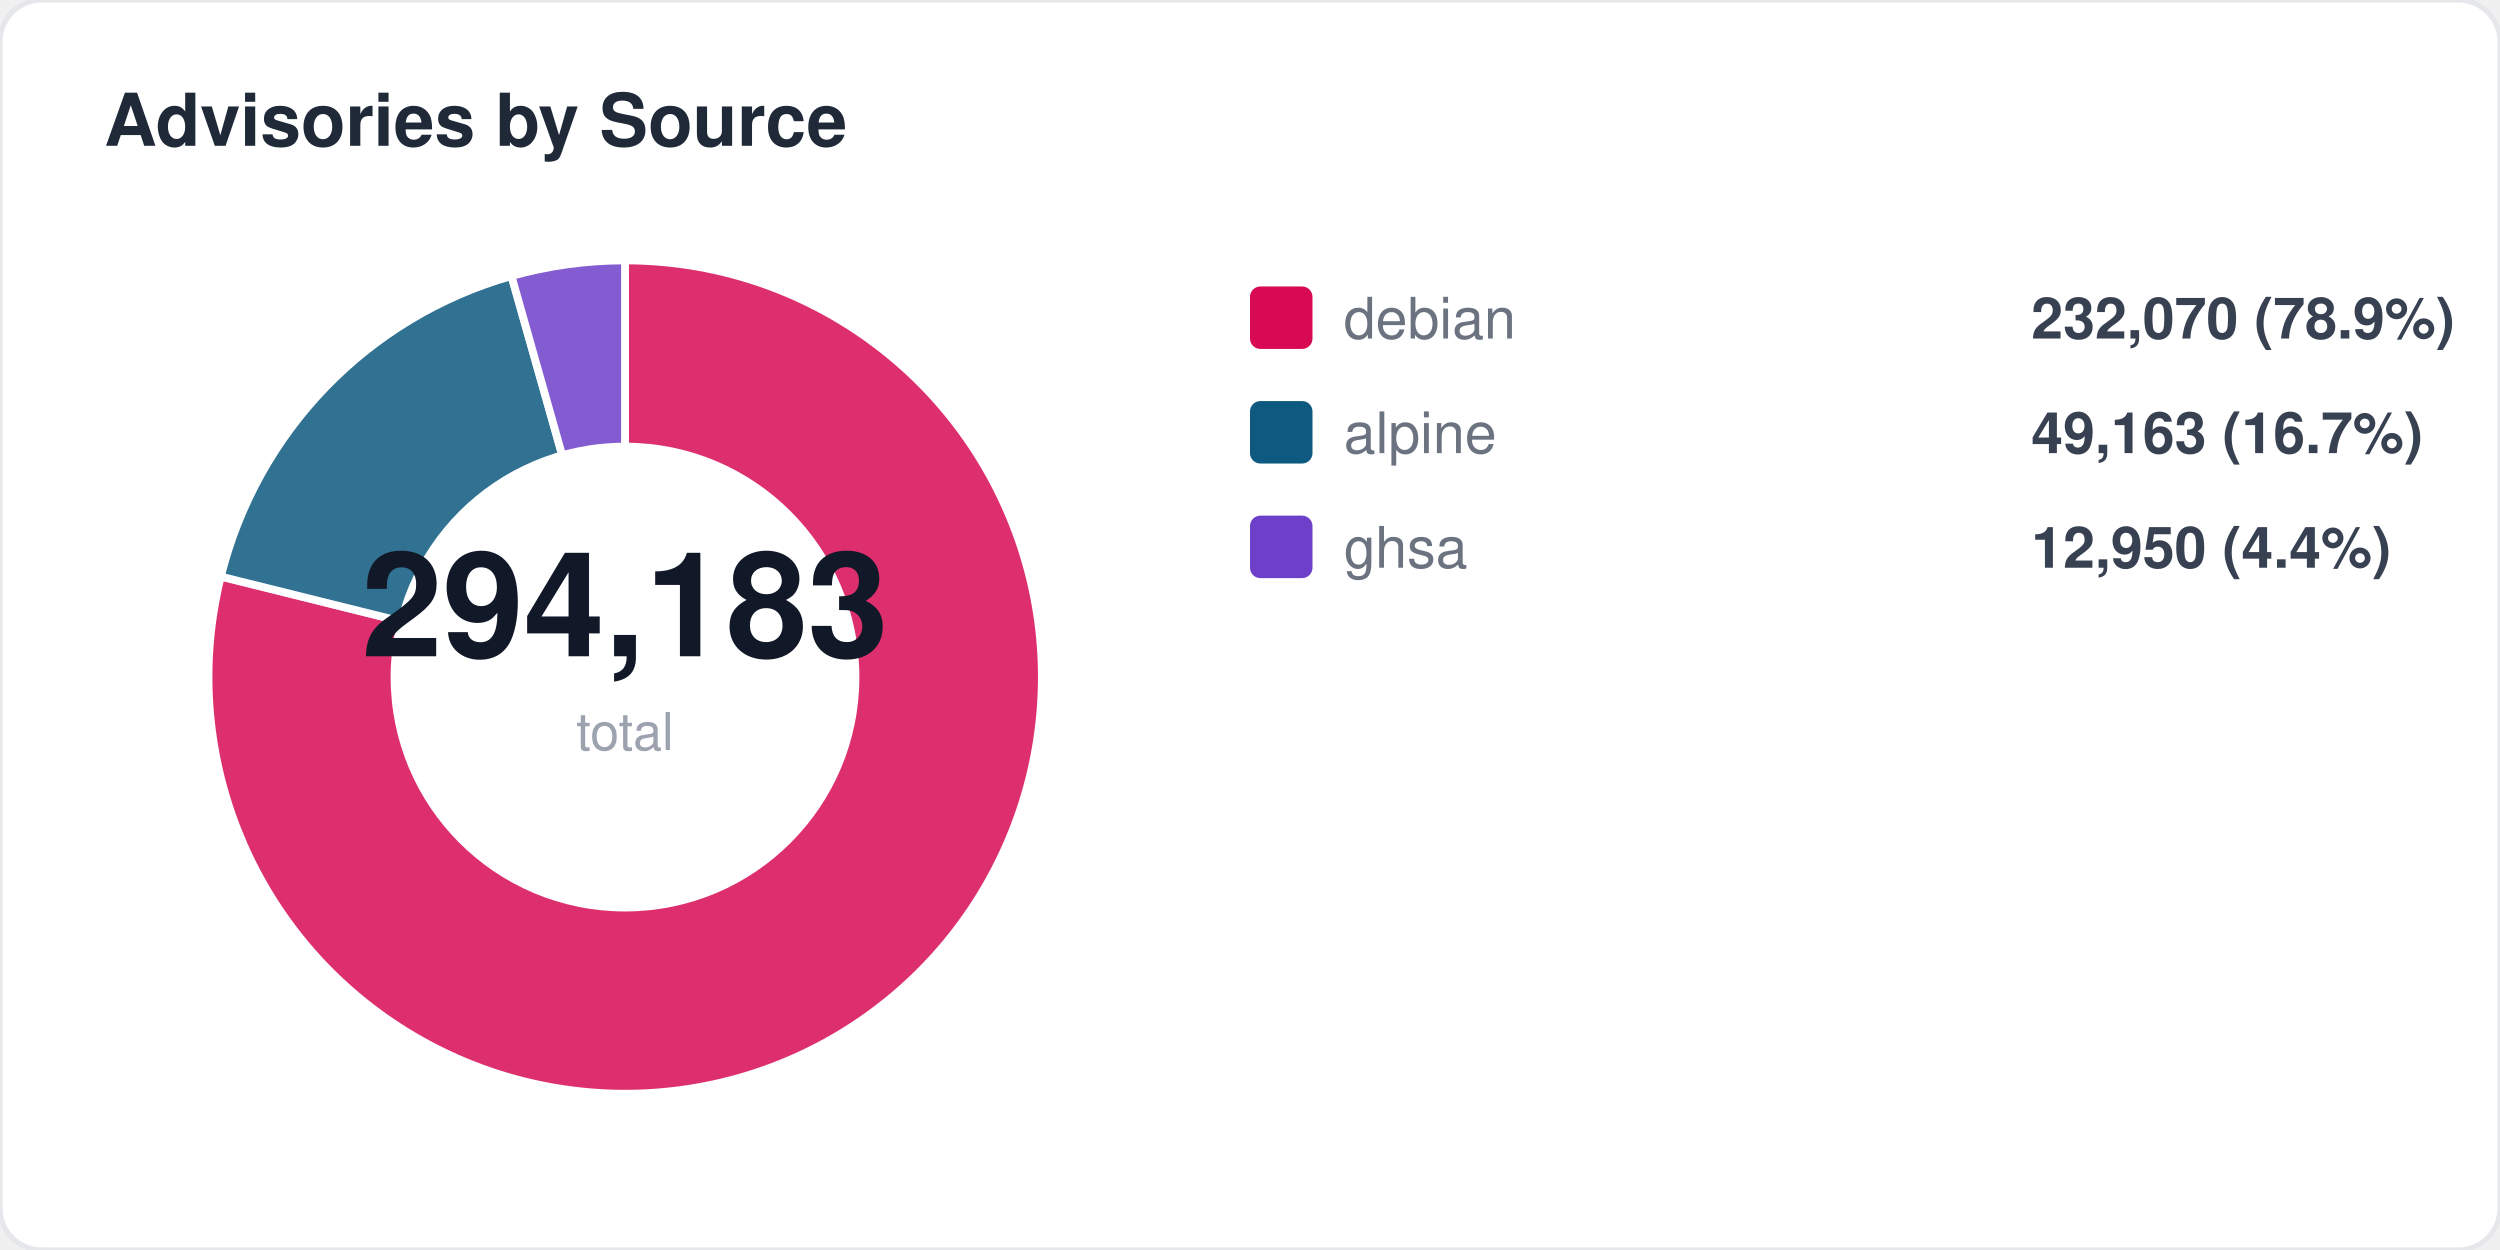
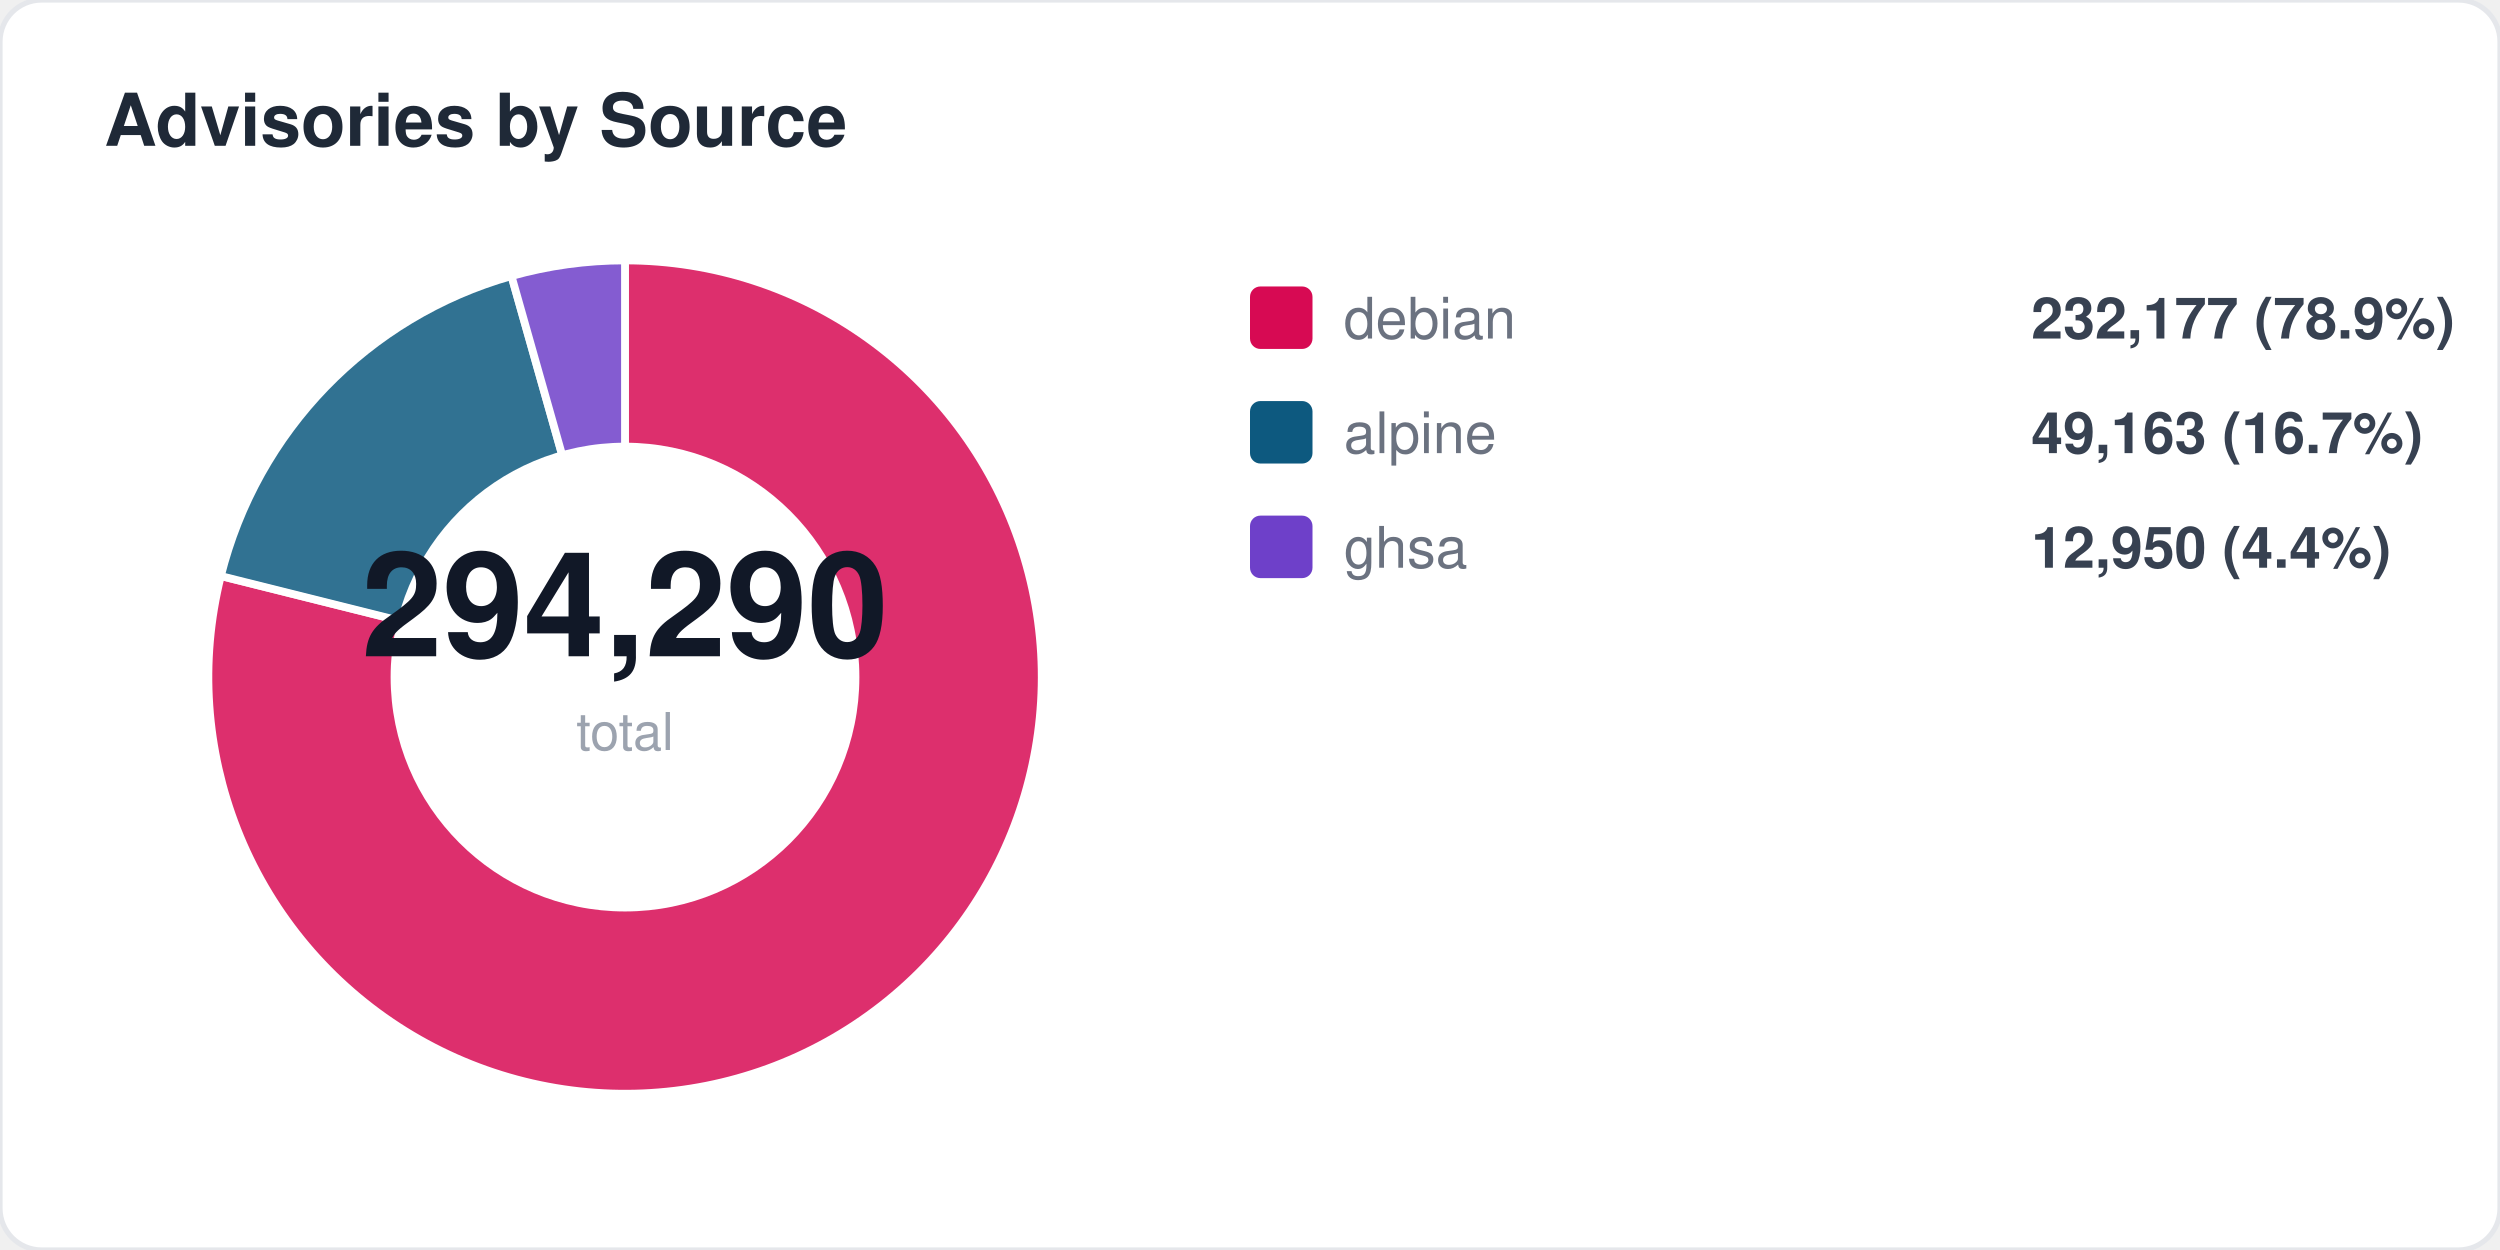
<svg xmlns="http://www.w3.org/2000/svg" width="480" height="240" viewBox="0 0 480 240" fill="none">
  <style>
  text { font-family: -apple-system, BlinkMacSystemFont, "Segoe UI", Helvetica, Arial, sans-serif; }
  .title { font-size: 14px; font-weight: 700; fill: #1f2937; }
  .label { font-size: 11px; fill: #6b7280; }
  .value { font-size: 11px; font-weight: 600; fill: #374151; }
  .big-number { font-size: 28px; font-weight: 800; fill: #111827; }
  .sub { font-size: 10px; fill: #9ca3af; }
</style>
  <rect width="480" height="240" rx="8" fill="#ffffff" stroke="#e5e7eb" stroke-width="1" />
  <text x="20" y="28" class="title">Advisories by Source</text>
-   <path d="M 120 130 L 120.0 50.0 A 80 80 0 1 1 42.4 110.7 Z" fill="#d70a53" opacity="0.85" stroke="#fff" stroke-width="1.5" />
-   <path d="M 120 130 L 42.4 110.7 A 80 80 0 0 1 98.2 53.0 Z" fill="#0d597f" opacity="0.85" stroke="#fff" stroke-width="1.5" />
+   <path d="M 120 130 L 120.0 50.0 A 80 80 0 1 1 42.4 110.6 Z" fill="#d70a53" opacity="0.85" stroke="#fff" stroke-width="1.5" />
+   <path d="M 120 130 L 42.4 110.6 A 80 80 0 0 1 98.2 53.0 Z" fill="#0d597f" opacity="0.85" stroke="#fff" stroke-width="1.5" />
  <path d="M 120 130 L 98.2 53.0 A 80 80 0 0 1 120.0 50.0 Z" fill="#6e40c9" opacity="0.85" stroke="#fff" stroke-width="1.5" />
  <circle cx="120" cy="130" r="45" fill="#ffffff" />
-   <text x="120" y="126" text-anchor="middle" class="big-number">294,183</text>
+   <text x="120" y="126" text-anchor="middle" class="big-number">294,290</text>
  <text x="120" y="144" text-anchor="middle" class="sub">total</text>
  <rect x="240" y="55" width="12" height="12" rx="2" fill="#d70a53" />
  <text x="258" y="65" class="label">debian</text>
-   <text x="390" y="65" class="value">232,070 (78.9%)</text>
+   <text x="390" y="65" class="value">232,177 (78.9%)</text>
  <rect x="240" y="77" width="12" height="12" rx="2" fill="#0d597f" />
  <text x="258" y="87" class="label">alpine</text>
  <text x="390" y="87" class="value">49,163 (16.7%)</text>
  <rect x="240" y="99" width="12" height="12" rx="2" fill="#6e40c9" />
  <text x="258" y="109" class="label">ghsa</text>
  <text x="390" y="109" class="value">12,950 (4.4%)</text>
</svg>
